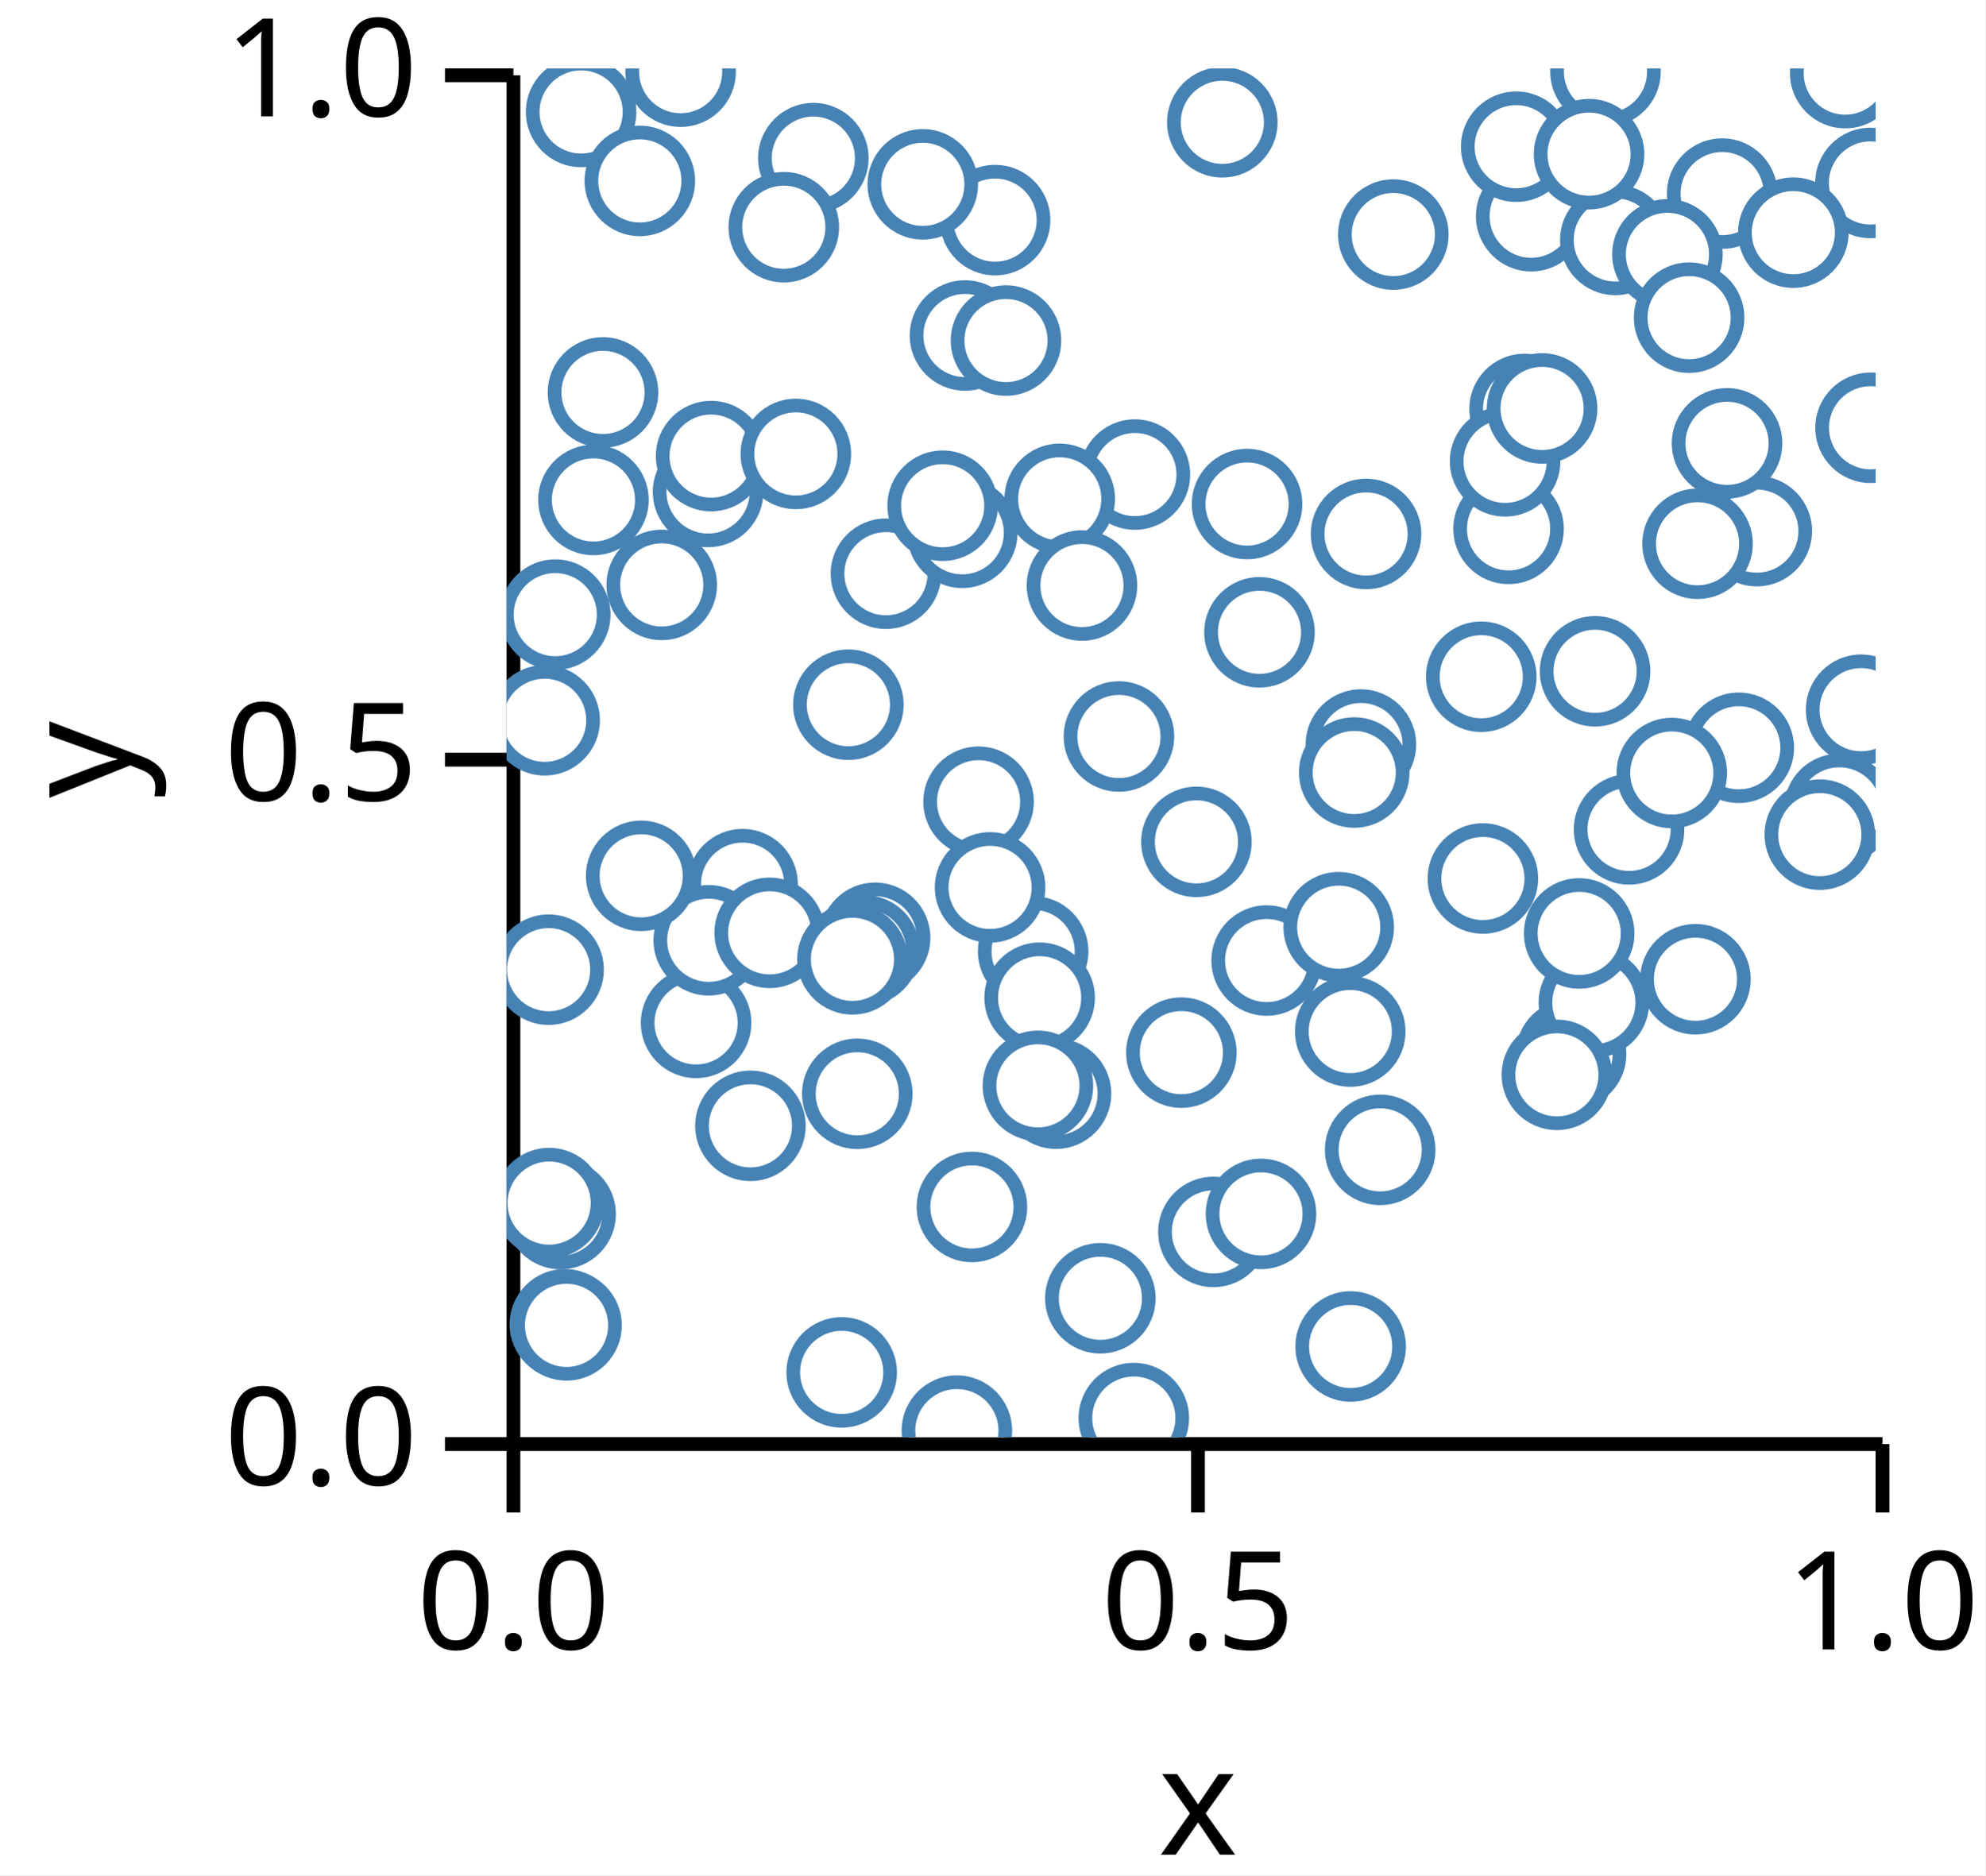
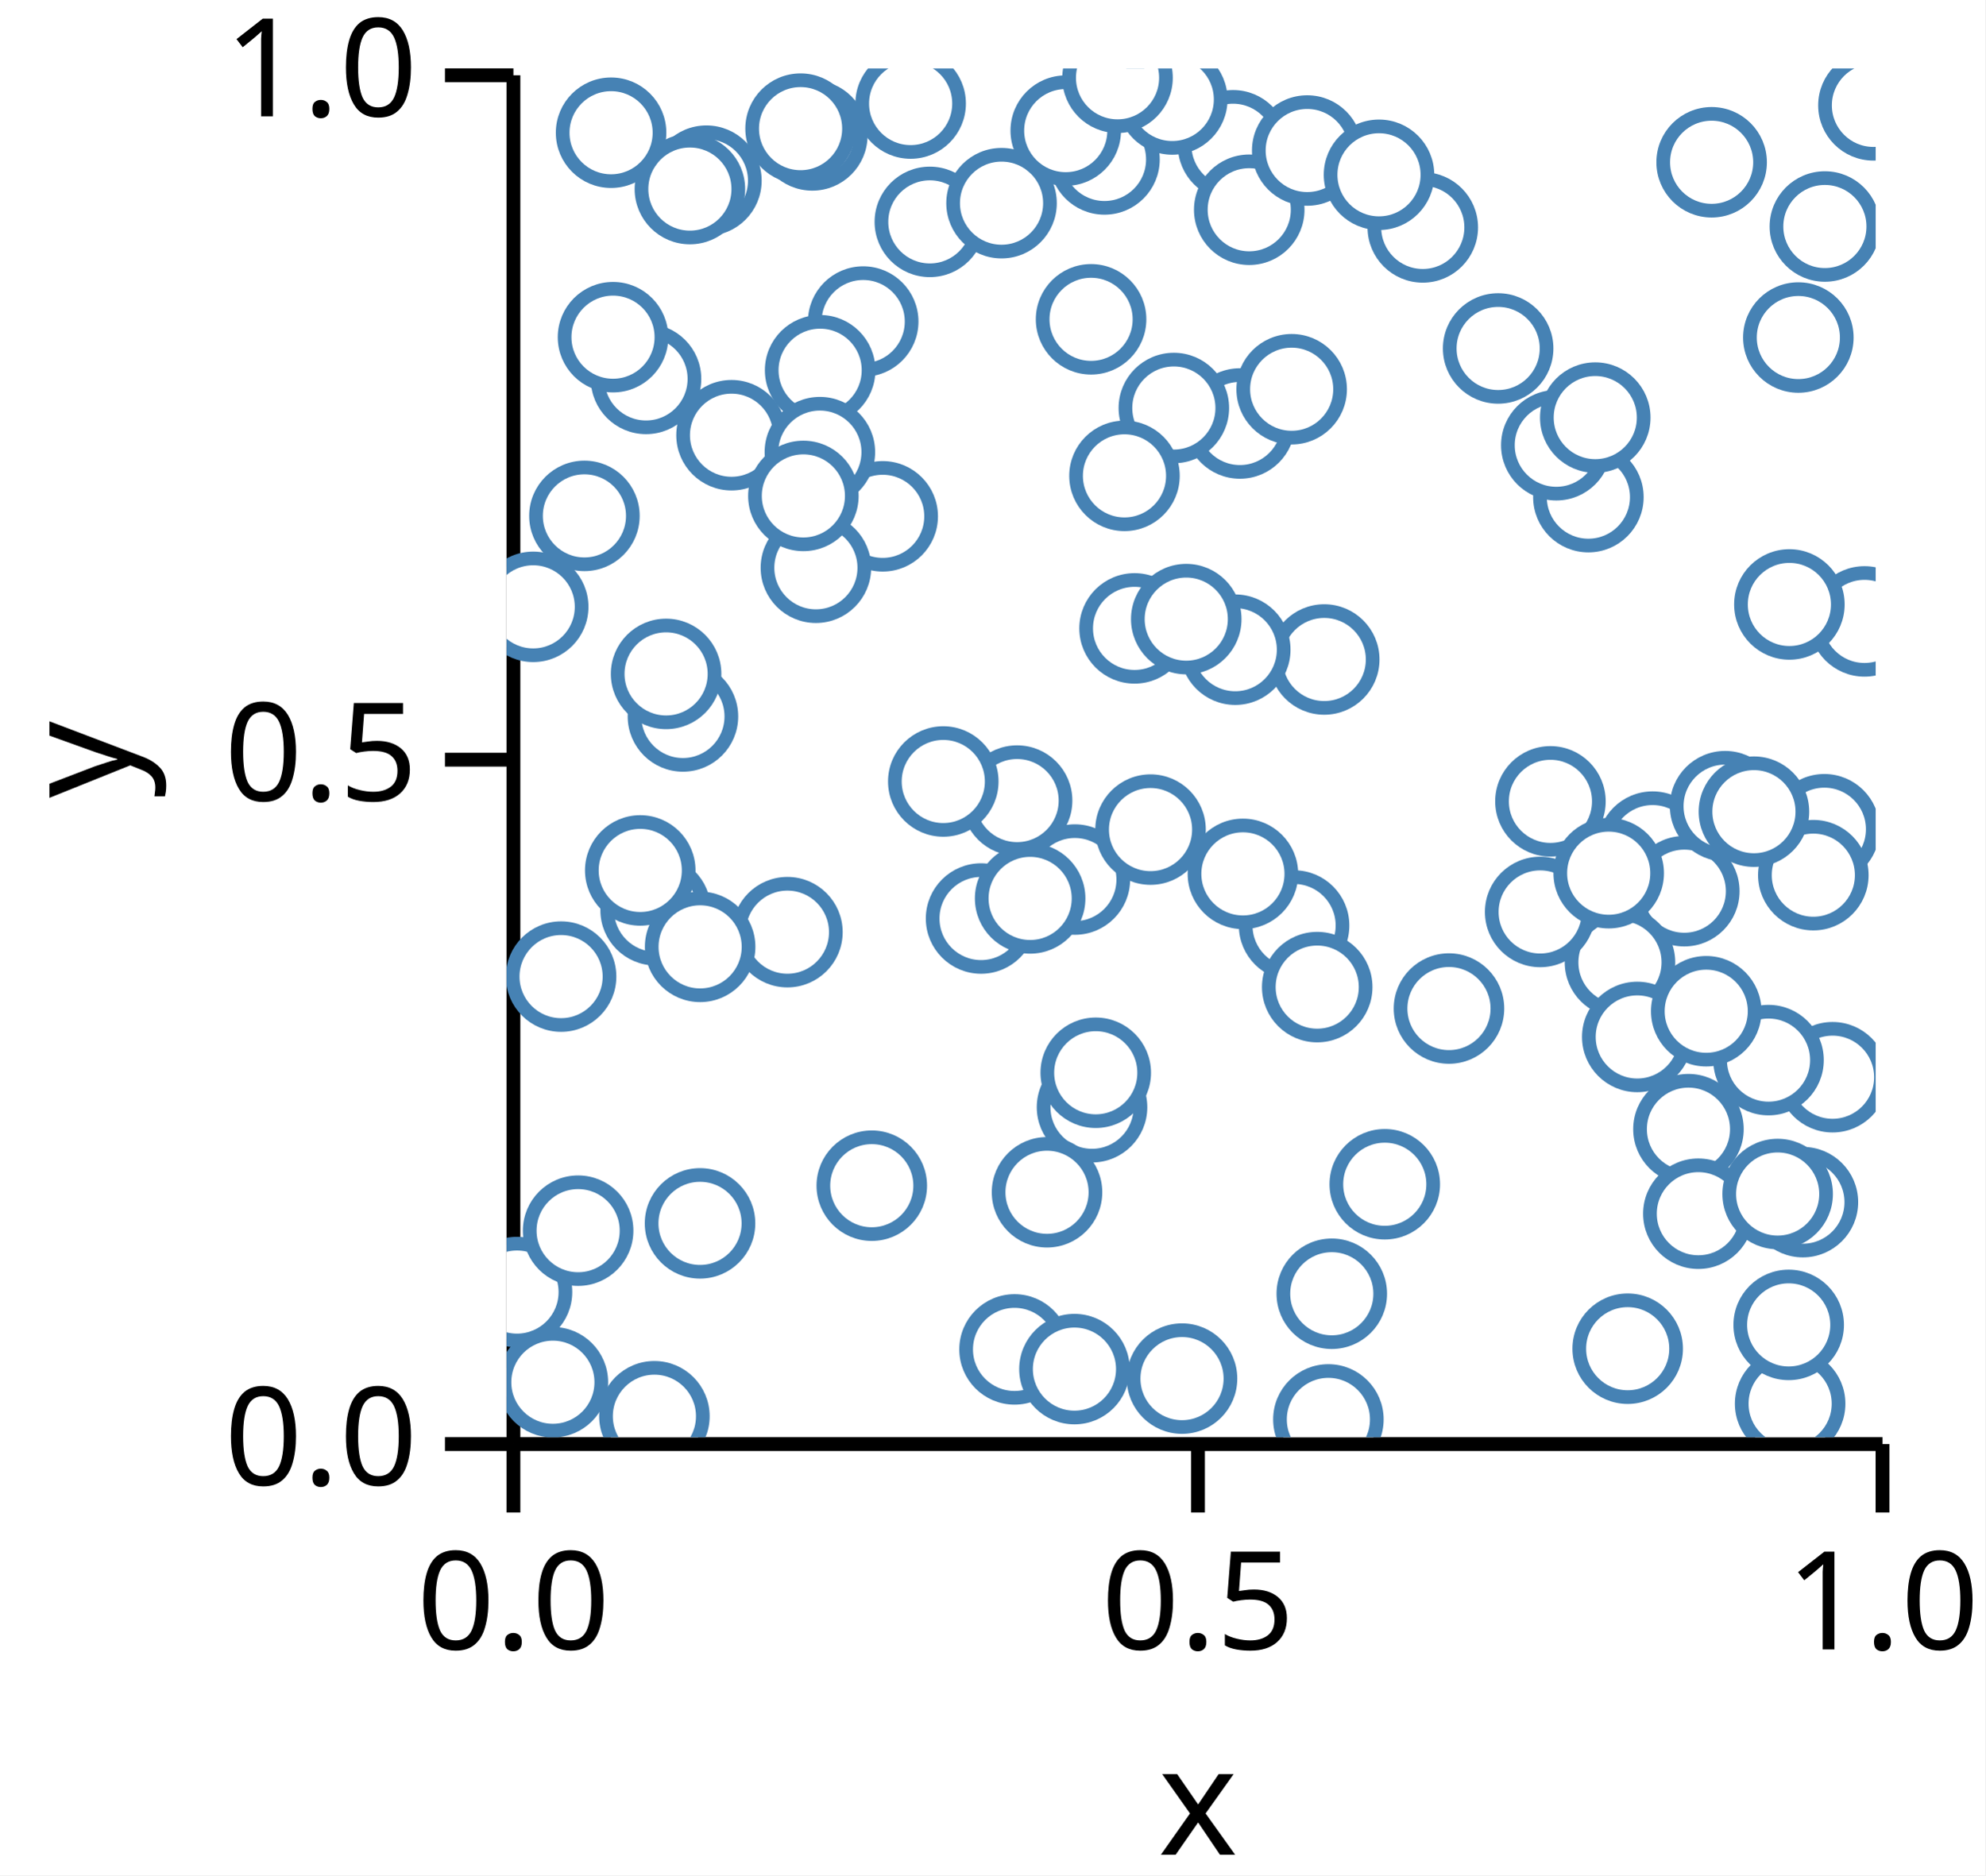
<svg xmlns="http://www.w3.org/2000/svg" version="1.1" class="marks" width="145" height="137" viewBox="0 0 145 137">
  <rect width="145" height="137" fill="white" />
  <g fill="none" stroke-miterlimit="10" transform="translate(37,5)">
    <g class="mark-group role-frame root" role="graphics-object" aria-roledescription="group mark container">
      <g transform="translate(0,0)">
        <path class="background" aria-hidden="true" d="M0,0h100v100h-100Z" />
        <g>
          <g class="mark-group role-axis" role="graphics-symbol" aria-roledescription="axis" aria-label="X-axis titled 'x' for a linear scale with values from 0.0 to 1.0">
            <g transform="translate(0.5,100.5)">
              <path class="background" aria-hidden="true" d="M0,0h0v0h0Z" pointer-events="none" />
              <g>
                <g class="mark-rule role-axis-tick" pointer-events="none">
                  <line transform="translate(0,0)" x2="0" y2="5" stroke="black" stroke-width="1.01" opacity="1" />
                  <line transform="translate(50,0)" x2="0" y2="5" stroke="black" stroke-width="1.01" opacity="1" />
                  <line transform="translate(100,0)" x2="0" y2="5" stroke="black" stroke-width="1.01" opacity="1" />
                </g>
                <g class="mark-text role-axis-label" pointer-events="none">
                  <text text-anchor="middle" transform="translate(0,15)" font-family="sans-serif" font-size="10px" font-style="normal" font-weight="400" fill="black" opacity="1">0.0</text>
                  <text text-anchor="middle" transform="translate(50,15)" font-family="sans-serif" font-size="10px" font-style="normal" font-weight="400" fill="black" opacity="1">0.5</text>
                  <text text-anchor="middle" transform="translate(100,15)" font-family="sans-serif" font-size="10px" font-style="normal" font-weight="400" fill="black" opacity="1">1.0</text>
                </g>
                <g class="mark-rule role-axis-domain" pointer-events="none">
                  <line transform="translate(0,0)" x2="100" y2="0" stroke="black" stroke-width="1.01" opacity="1" />
                </g>
                <g class="mark-text role-axis-title" pointer-events="none">
                  <text text-anchor="middle" transform="translate(50,30)" font-family="sans-serif" font-size="11px" font-style="normal" font-weight="400" fill="black" opacity="1">x</text>
                </g>
              </g>
              <path class="foreground" aria-hidden="true" d="" pointer-events="none" display="none" />
            </g>
          </g>
          <g class="mark-group role-axis" role="graphics-symbol" aria-roledescription="axis" aria-label="Y-axis titled 'y' for a linear scale with values from 0.0 to 1.0">
            <g transform="translate(0.5,0.5)">
              <path class="background" aria-hidden="true" d="M0,0h0v0h0Z" pointer-events="none" />
              <g>
                <g class="mark-rule role-axis-tick" pointer-events="none">
                  <line transform="translate(0,100)" x2="-5" y2="0" stroke="black" stroke-width="1.01" opacity="1" />
                  <line transform="translate(0,50)" x2="-5" y2="0" stroke="black" stroke-width="1.01" opacity="1" />
                  <line transform="translate(0,0)" x2="-5" y2="0" stroke="black" stroke-width="1.01" opacity="1" />
                </g>
                <g class="mark-text role-axis-label" pointer-events="none">
                  <text text-anchor="end" transform="translate(-7,103)" font-family="sans-serif" font-size="10px" font-style="normal" font-weight="400" fill="black" opacity="1">0.0</text>
                  <text text-anchor="end" transform="translate(-7,53)" font-family="sans-serif" font-size="10px" font-style="normal" font-weight="400" fill="black" opacity="1">0.5</text>
                  <text text-anchor="end" transform="translate(-7,3)" font-family="sans-serif" font-size="10px" font-style="normal" font-weight="400" fill="black" opacity="1">1.0</text>
                </g>
                <g class="mark-rule role-axis-domain" pointer-events="none">
                  <line transform="translate(0,100)" x2="0" y2="-100" stroke="black" stroke-width="1.01" opacity="1" />
                </g>
                <g class="mark-text role-axis-title" pointer-events="none">
                  <text text-anchor="middle" transform="translate(-26,50) rotate(-90) translate(0,-2)" font-family="sans-serif" font-size="11px" font-style="normal" font-weight="400" fill="black" opacity="1">y</text>
                </g>
              </g>
              <path class="foreground" aria-hidden="true" d="" pointer-events="none" display="none" />
            </g>
          </g>
          <g class="mark-group role-scope" clip-path="url(#clip1)" role="graphics-object" aria-roledescription="group mark container">
            <g transform="translate(0,0)">
              <path class="background" aria-hidden="true" d="M0,0h0v0h0Z" />
              <g>
                <g class="mark-symbol role-mark points" role="graphics-symbol" aria-roledescription="symbol mark container">
-                   <path transform="translate(74.83946,10.79512)" d="M3.536,0A3.536,3.536,0,1,1,-3.536,0A3.536,3.536,0,1,1,3.536,0" fill="white" stroke="steelblue" stroke-width="1" opacity="1" />
-                   <path transform="translate(97.3483,54.09349)" d="M3.536,0A3.536,3.536,0,1,1,-3.536,0A3.536,3.536,0,1,1,3.536,0" fill="white" stroke="steelblue" stroke-width="1" opacity="1" />
-                   <path transform="translate(5.444077,3.178612)" d="M3.536,0A3.536,3.536,0,1,1,-3.536,0A3.536,3.536,0,1,1,3.536,0" fill="white" stroke="steelblue" stroke-width="1" opacity="1" />
-                   <path transform="translate(88.79021,9.143305)" d="M3.536,0A3.536,3.536,0,1,1,-3.536,0A3.536,3.536,0,1,1,3.536,0" fill="white" stroke="steelblue" stroke-width="1" opacity="1" />
-                   <path transform="translate(45.89358,29.66907)" d="M3.536,0A3.536,3.536,0,1,1,-3.536,0A3.536,3.536,0,1,1,3.536,0" fill="white" stroke="steelblue" stroke-width="1" opacity="1" />
-                   <path transform="translate(33.48245,19.50947)" d="M3.536,0A3.536,3.536,0,1,1,-3.536,0A3.536,3.536,0,1,1,3.536,0" fill="white" stroke="steelblue" stroke-width="1" opacity="1" />
-                   <path transform="translate(98.93806,46.84848)" d="M3.536,0A3.536,3.536,0,1,1,-3.536,0A3.536,3.536,0,1,1,3.536,0" fill="white" stroke="steelblue" stroke-width="1" opacity="1" />
-                   <path transform="translate(40.13167,74.90013)" d="M3.536,0A3.536,3.536,0,1,1,-3.536,0A3.536,3.536,0,1,1,3.536,0" fill="white" stroke="steelblue" stroke-width="1" opacity="1" />
-                   <path transform="translate(61.65318,93.37118)" d="M3.536,0A3.536,3.536,0,1,1,-3.536,0A3.536,3.536,0,1,1,3.536,0" fill="white" stroke="steelblue" stroke-width="1" opacity="1" />
-                   <path transform="translate(27.70977,36.9127)" d="M3.536,0A3.536,3.536,0,1,1,-3.536,0A3.536,3.536,0,1,1,3.536,0" fill="white" stroke="steelblue" stroke-width="1" opacity="1" />
-                   <path transform="translate(26.91871,63.51191)" d="M3.536,0A3.536,3.536,0,1,1,-3.536,0A3.536,3.536,0,1,1,3.536,0" fill="white" stroke="steelblue" stroke-width="1" opacity="1" />
-                   <path transform="translate(17.2383,59.5941)" d="M3.536,0A3.536,3.536,0,1,1,-3.536,0A3.536,3.536,0,1,1,3.536,0" fill="white" stroke="steelblue" stroke-width="1" opacity="1" />
-                   <path transform="translate(73.74631,5.717029)" d="M3.536,0A3.536,3.536,0,1,1,-3.536,0A3.536,3.536,0,1,1,3.536,0" fill="white" stroke="steelblue" stroke-width="1" opacity="1" />
-                   <path transform="translate(14.71653,30.94072)" d="M3.536,0A3.536,3.536,0,1,1,-3.536,0A3.536,3.536,0,1,1,3.536,0" fill="white" stroke="steelblue" stroke-width="1" opacity="1" />
-                   <path transform="translate(40.40215,31.44315)" d="M3.536,0A3.536,3.536,0,1,1,-3.536,0A3.536,3.536,0,1,1,3.536,0" fill="white" stroke="steelblue" stroke-width="1" opacity="1" />
-                   <path transform="translate(3.555837,39.90277)" d="M3.536,0A3.536,3.536,0,1,1,-3.536,0A3.536,3.536,0,1,1,3.536,0" fill="white" stroke="steelblue" stroke-width="1" opacity="1" />
-                   <path transform="translate(62.40124,49.39354)" d="M3.536,0A3.536,3.536,0,1,1,-3.536,0A3.536,3.536,0,1,1,3.536,0" fill="white" stroke="steelblue" stroke-width="1" opacity="1" />
-                   <path transform="translate(38.46098,64.50618)" d="M3.536,0A3.536,3.536,0,1,1,-3.536,0A3.536,3.536,0,1,1,3.536,0" fill="white" stroke="steelblue" stroke-width="1" opacity="1" />
-                   <path transform="translate(4.254398,91.74881)" d="M3.536,0A3.536,3.536,0,1,1,-3.536,0A3.536,3.536,0,1,1,3.536,0" fill="white" stroke="steelblue" stroke-width="1" opacity="1" />
-                   <path transform="translate(22.40708,6.553005)" d="M3.536,0A3.536,3.536,0,1,1,-3.536,0A3.536,3.536,0,1,1,3.536,0" fill="white" stroke="steelblue" stroke-width="1" opacity="1" />
-                   <path transform="translate(7.04293,23.6691)" d="M3.536,0A3.536,3.536,0,1,1,-3.536,0A3.536,3.536,0,1,1,3.536,0" fill="white" stroke="steelblue" stroke-width="1" opacity="1" />
-                   <path transform="translate(36.47801,19.87874)" d="M3.536,0A3.536,3.536,0,1,1,-3.536,0A3.536,3.536,0,1,1,3.536,0" fill="white" stroke="steelblue" stroke-width="1" opacity="1" />
-                   <path transform="translate(9.73322,8.216176)" d="M3.536,0A3.536,3.536,0,1,1,-3.536,0A3.536,3.536,0,1,1,3.536,0" fill="white" stroke="steelblue" stroke-width="1" opacity="1" />
-                   <path transform="translate(80.26599,0.2314508)" d="M3.536,0A3.536,3.536,0,1,1,-3.536,0A3.536,3.536,0,1,1,3.536,0" fill="white" stroke="steelblue" stroke-width="1" opacity="1" />
-                   <path transform="translate(63.80946,79.005)" d="M3.536,0A3.536,3.536,0,1,1,-3.536,0A3.536,3.536,0,1,1,3.536,0" fill="white" stroke="steelblue" stroke-width="1" opacity="1" />
-                   <path transform="translate(99.62021,8.365674)" d="M3.536,0A3.536,3.536,0,1,1,-3.536,0A3.536,3.536,0,1,1,3.536,0" fill="white" stroke="steelblue" stroke-width="1" opacity="1" />
-                   <path transform="translate(64.76898,12.13633)" d="M3.536,0A3.536,3.536,0,1,1,-3.536,0A3.536,3.536,0,1,1,3.536,0" fill="white" stroke="steelblue" stroke-width="1" opacity="1" />
-                   <path transform="translate(24.96615,46.48247)" d="M3.536,0A3.536,3.536,0,1,1,-3.536,0A3.536,3.536,0,1,1,3.536,0" fill="white" stroke="steelblue" stroke-width="1" opacity="1" />
-                   <path transform="translate(6.345435,31.52553)" d="M3.536,0A3.536,3.536,0,1,1,-3.536,0A3.536,3.536,0,1,1,3.536,0" fill="white" stroke="steelblue" stroke-width="1" opacity="1" />
-                   <path transform="translate(34.47416,53.5716)" d="M3.536,0A3.536,3.536,0,1,1,-3.536,0A3.536,3.536,0,1,1,3.536,0" fill="white" stroke="steelblue" stroke-width="1" opacity="1" />
-                   <path transform="translate(86.83682,66.53989)" d="M3.536,0A3.536,3.536,0,1,1,-3.536,0A3.536,3.536,0,1,1,3.536,0" fill="white" stroke="steelblue" stroke-width="1" opacity="1" />
-                   <path transform="translate(13.84261,69.729)" d="M3.536,0A3.536,3.536,0,1,1,-3.536,0A3.536,3.536,0,1,1,3.536,0" fill="white" stroke="steelblue" stroke-width="1" opacity="1" />
-                   <path transform="translate(33.28386,33.92339)" d="M3.536,0A3.536,3.536,0,1,1,-3.536,0A3.536,3.536,0,1,1,3.536,0" fill="white" stroke="steelblue" stroke-width="1" opacity="1" />
-                   <path transform="translate(49.2887,71.90224)" d="M3.536,0A3.536,3.536,0,1,1,-3.536,0A3.536,3.536,0,1,1,3.536,0" fill="white" stroke="steelblue" stroke-width="1" opacity="1" />
-                   <path transform="translate(14.76688,63.69461)" d="M3.536,0A3.536,3.536,0,1,1,-3.536,0A3.536,3.536,0,1,1,3.536,0" fill="white" stroke="steelblue" stroke-width="1" opacity="1" />
-                   <path transform="translate(24.47603,95.26428)" d="M3.536,0A3.536,3.536,0,1,1,-3.536,0A3.536,3.536,0,1,1,3.536,0" fill="white" stroke="steelblue" stroke-width="1" opacity="1" />
-                   <path transform="translate(45.81444,98.59932)" d="M3.536,0A3.536,3.536,0,1,1,-3.536,0A3.536,3.536,0,1,1,3.536,0" fill="white" stroke="steelblue" stroke-width="1" opacity="1" />
-                   <path transform="translate(77.75205,72.01895)" d="M3.536,0A3.536,3.536,0,1,1,-3.536,0A3.536,3.536,0,1,1,3.536,0" fill="white" stroke="steelblue" stroke-width="1" opacity="1" />
-                   <path transform="translate(61.91421,51.43766)" d="M3.536,0A3.536,3.536,0,1,1,-3.536,0A3.536,3.536,0,1,1,3.536,0" fill="white" stroke="steelblue" stroke-width="1" opacity="1" />
-                   <path transform="translate(79.41774,68.24507)" d="M3.536,0A3.536,3.536,0,1,1,-3.536,0A3.536,3.536,0,1,1,3.536,0" fill="white" stroke="steelblue" stroke-width="1" opacity="1" />
-                   <path transform="translate(55.51675,65.17383)" d="M3.536,0A3.536,3.536,0,1,1,-3.536,0A3.536,3.536,0,1,1,3.536,0" fill="white" stroke="steelblue" stroke-width="1" opacity="1" />
-                   <path transform="translate(11.33285,37.73177)" d="M3.536,0A3.536,3.536,0,1,1,-3.536,0A3.536,3.536,0,1,1,3.536,0" fill="white" stroke="steelblue" stroke-width="1" opacity="1" />
-                   <path transform="translate(97.77663,0.3410473)" d="M3.536,0A3.536,3.536,0,1,1,-3.536,0A3.536,3.536,0,1,1,3.536,0" fill="white" stroke="steelblue" stroke-width="1" opacity="1" />
-                   <path transform="translate(51.62866,85.0003)" d="M3.536,0A3.536,3.536,0,1,1,-3.536,0A3.536,3.536,0,1,1,3.536,0" fill="white" stroke="steelblue" stroke-width="1" opacity="1" />
-                   <path transform="translate(35.31542,59.83058)" d="M3.536,0A3.536,3.536,0,1,1,-3.536,0A3.536,3.536,0,1,1,3.536,0" fill="white" stroke="steelblue" stroke-width="1" opacity="1" />
-                   <path transform="translate(20.2496,11.59851)" d="M3.536,0A3.536,3.536,0,1,1,-3.536,0A3.536,3.536,0,1,1,3.536,0" fill="white" stroke="steelblue" stroke-width="1" opacity="1" />
-                   <path transform="translate(91.31814,33.80068)" d="M3.536,0A3.536,3.536,0,1,1,-3.536,0A3.536,3.536,0,1,1,3.536,0" fill="white" stroke="steelblue" stroke-width="1" opacity="1" />
-                   <path transform="translate(19.218,63.15035)" d="M3.536,0A3.536,3.536,0,1,1,-3.536,0A3.536,3.536,0,1,1,3.536,0" fill="white" stroke="steelblue" stroke-width="1" opacity="1" />
-                   <path transform="translate(14.93845,28.32007)" d="M3.536,0A3.536,3.536,0,1,1,-3.536,0A3.536,3.536,0,1,1,3.536,0" fill="white" stroke="steelblue" stroke-width="1" opacity="1" />
-                   <path transform="translate(21.12818,28.16196)" d="M3.536,0A3.536,3.536,0,1,1,-3.536,0A3.536,3.536,0,1,1,3.536,0" fill="white" stroke="steelblue" stroke-width="1" opacity="1" />
-                   <path transform="translate(31.8516,31.94637)" d="M3.536,0A3.536,3.536,0,1,1,-3.536,0A3.536,3.536,0,1,1,3.536,0" fill="white" stroke="steelblue" stroke-width="1" opacity="1" />
-                   <path transform="translate(3.946216,83.69764)" d="M3.536,0A3.536,3.536,0,1,1,-3.536,0A3.536,3.536,0,1,1,3.536,0" fill="white" stroke="steelblue" stroke-width="1" opacity="1" />
-                   <path transform="translate(81.98878,55.59265)" d="M3.536,0A3.536,3.536,0,1,1,-3.536,0A3.536,3.536,0,1,1,3.536,0" fill="white" stroke="steelblue" stroke-width="1" opacity="1" />
-                   <path transform="translate(89.14402,27.38727)" d="M3.536,0A3.536,3.536,0,1,1,-3.536,0A3.536,3.536,0,1,1,3.536,0" fill="white" stroke="steelblue" stroke-width="1" opacity="1" />
-                   <path transform="translate(33.99056,83.17652)" d="M3.536,0A3.536,3.536,0,1,1,-3.536,0A3.536,3.536,0,1,1,3.536,0" fill="white" stroke="steelblue" stroke-width="1" opacity="1" />
-                   <path transform="translate(26.14615,64.4351)" d="M3.536,0A3.536,3.536,0,1,1,-3.536,0A3.536,3.536,0,1,1,3.536,0" fill="white" stroke="steelblue" stroke-width="1" opacity="1" />
-                   <path transform="translate(35.68108,11.08079)" d="M3.536,0A3.536,3.536,0,1,1,-3.536,0A3.536,3.536,0,1,1,3.536,0" fill="white" stroke="steelblue" stroke-width="1" opacity="1" />
-                   <path transform="translate(93.98581,11.99657)" d="M3.536,0A3.536,3.536,0,1,1,-3.536,0A3.536,3.536,0,1,1,3.536,0" fill="white" stroke="steelblue" stroke-width="1" opacity="1" />
-                   <path transform="translate(86.9905,34.72389)" d="M3.536,0A3.536,3.536,0,1,1,-3.536,0A3.536,3.536,0,1,1,3.536,0" fill="white" stroke="steelblue" stroke-width="1" opacity="1" />
-                   <path transform="translate(3.109761,82.89357)" d="M3.536,0A3.536,3.536,0,1,1,-3.536,0A3.536,3.536,0,1,1,3.536,0" fill="white" stroke="steelblue" stroke-width="1" opacity="1" />
-                   <path transform="translate(78.34525,63.19399)" d="M3.536,0A3.536,3.536,0,1,1,-3.536,0A3.536,3.536,0,1,1,3.536,0" fill="white" stroke="steelblue" stroke-width="1" opacity="1" />
-                   <path transform="translate(2.780806,47.62131)" d="M3.536,0A3.536,3.536,0,1,1,-3.536,0A3.536,3.536,0,1,1,3.536,0" fill="white" stroke="steelblue" stroke-width="1" opacity="1" />
-                   <path transform="translate(61.62386,70.36183)" d="M3.536,0A3.536,3.536,0,1,1,-3.536,0A3.536,3.536,0,1,1,3.536,0" fill="white" stroke="steelblue" stroke-width="1" opacity="1" />
-                   <path transform="translate(44.72814,48.80586)" d="M3.536,0A3.536,3.536,0,1,1,-3.536,0A3.536,3.536,0,1,1,3.536,0" fill="white" stroke="steelblue" stroke-width="1" opacity="1" />
-                   <path transform="translate(38.93539,67.89146)" d="M3.536,0A3.536,3.536,0,1,1,-3.536,0A3.536,3.536,0,1,1,3.536,0" fill="white" stroke="steelblue" stroke-width="1" opacity="1" />
-                   <path transform="translate(73.18699,33.63718)" d="M3.536,0A3.536,3.536,0,1,1,-3.536,0A3.536,3.536,0,1,1,3.536,0" fill="white" stroke="steelblue" stroke-width="1" opacity="1" />
-                   <path transform="translate(71.19258,44.43983)" d="M3.536,0A3.536,3.536,0,1,1,-3.536,0A3.536,3.536,0,1,1,3.536,0" fill="white" stroke="steelblue" stroke-width="1" opacity="1" />
-                   <path transform="translate(43.37221,89.8486)" d="M3.536,0A3.536,3.536,0,1,1,-3.536,0A3.536,3.536,0,1,1,3.536,0" fill="white" stroke="steelblue" stroke-width="1" opacity="1" />
-                   <path transform="translate(80.98295,12.52863)" d="M3.536,0A3.536,3.536,0,1,1,-3.536,0A3.536,3.536,0,1,1,3.536,0" fill="white" stroke="steelblue" stroke-width="1" opacity="1" />
-                   <path transform="translate(84.79088,13.58257)" d="M3.536,0A3.536,3.536,0,1,1,-3.536,0A3.536,3.536,0,1,1,3.536,0" fill="white" stroke="steelblue" stroke-width="1" opacity="1" />
-                   <path transform="translate(60.78154,62.73774)" d="M3.536,0A3.536,3.536,0,1,1,-3.536,0A3.536,3.536,0,1,1,3.536,0" fill="white" stroke="steelblue" stroke-width="1" opacity="1" />
-                   <path transform="translate(90.00114,49.63049)" d="M3.536,0A3.536,3.536,0,1,1,-3.536,0A3.536,3.536,0,1,1,3.536,0" fill="white" stroke="steelblue" stroke-width="1" opacity="1" />
-                   <path transform="translate(32.8906,99.51728)" d="M3.536,0A3.536,3.536,0,1,1,-3.536,0A3.536,3.536,0,1,1,3.536,0" fill="white" stroke="steelblue" stroke-width="1" opacity="1" />
-                   <path transform="translate(17.81182,77.25038)" d="M3.536,0A3.536,3.536,0,1,1,-3.536,0A3.536,3.536,0,1,1,3.536,0" fill="white" stroke="steelblue" stroke-width="1" opacity="1" />
-                   <path transform="translate(30.40117,8.467214)" d="M3.536,0A3.536,3.536,0,1,1,-3.536,0A3.536,3.536,0,1,1,3.536,0" fill="white" stroke="steelblue" stroke-width="1" opacity="1" />
-                   <path transform="translate(3.069619,65.84158)" d="M3.536,0A3.536,3.536,0,1,1,-3.536,0A3.536,3.536,0,1,1,3.536,0" fill="white" stroke="steelblue" stroke-width="1" opacity="1" />
-                   <path transform="translate(54.9943,41.19348)" d="M3.536,0A3.536,3.536,0,1,1,-3.536,0A3.536,3.536,0,1,1,3.536,0" fill="white" stroke="steelblue" stroke-width="1" opacity="1" />
-                   <path transform="translate(55.10296,83.68412)" d="M3.536,0A3.536,3.536,0,1,1,-3.536,0A3.536,3.536,0,1,1,3.536,0" fill="white" stroke="steelblue" stroke-width="1" opacity="1" />
-                   <path transform="translate(79.06621,6.261844)" d="M3.536,0A3.536,3.536,0,1,1,-3.536,0A3.536,3.536,0,1,1,3.536,0" fill="white" stroke="steelblue" stroke-width="1" opacity="1" />
-                   <path transform="translate(79.50625,44.04157)" d="M3.536,0A3.536,3.536,0,1,1,-3.536,0A3.536,3.536,0,1,1,3.536,0" fill="white" stroke="steelblue" stroke-width="1" opacity="1" />
-                   <path transform="translate(12.71337,0.2355625)" d="M3.536,0A3.536,3.536,0,1,1,-3.536,0A3.536,3.536,0,1,1,3.536,0" fill="white" stroke="steelblue" stroke-width="1" opacity="1" />
-                   <path transform="translate(52.27923,3.93399)" d="M3.536,0A3.536,3.536,0,1,1,-3.536,0A3.536,3.536,0,1,1,3.536,0" fill="white" stroke="steelblue" stroke-width="1" opacity="1" />
-                   <path transform="translate(42.02728,37.7766)" d="M3.536,0A3.536,3.536,0,1,1,-3.536,0A3.536,3.536,0,1,1,3.536,0" fill="white" stroke="steelblue" stroke-width="1" opacity="1" />
-                   <path transform="translate(74.35705,24.87574)" d="M3.536,0A3.536,3.536,0,1,1,-3.536,0A3.536,3.536,0,1,1,3.536,0" fill="white" stroke="steelblue" stroke-width="1" opacity="1" />
-                   <path transform="translate(50.38765,56.50356)" d="M3.536,0A3.536,3.536,0,1,1,-3.536,0A3.536,3.536,0,1,1,3.536,0" fill="white" stroke="steelblue" stroke-width="1" opacity="1" />
-                   <path transform="translate(95.9213,55.97571)" d="M3.536,0A3.536,3.536,0,1,1,-3.536,0A3.536,3.536,0,1,1,3.536,0" fill="white" stroke="steelblue" stroke-width="1" opacity="1" />
-                   <path transform="translate(25.26361,65.08644)" d="M3.536,0A3.536,3.536,0,1,1,-3.536,0A3.536,3.536,0,1,1,3.536,0" fill="white" stroke="steelblue" stroke-width="1" opacity="1" />
-                   <path transform="translate(62.77905,34.00969)" d="M3.536,0A3.536,3.536,0,1,1,-3.536,0A3.536,3.536,0,1,1,3.536,0" fill="white" stroke="steelblue" stroke-width="1" opacity="1" />
-                   <path transform="translate(85.10995,51.47332)" d="M3.536,0A3.536,3.536,0,1,1,-3.536,0A3.536,3.536,0,1,1,3.536,0" fill="white" stroke="steelblue" stroke-width="1" opacity="1" />
-                   <path transform="translate(86.37512,18.20754)" d="M3.536,0A3.536,3.536,0,1,1,-3.536,0A3.536,3.536,0,1,1,3.536,0" fill="white" stroke="steelblue" stroke-width="1" opacity="1" />
-                   <path transform="translate(76.7164,73.52428)" d="M3.536,0A3.536,3.536,0,1,1,-3.536,0A3.536,3.536,0,1,1,3.536,0" fill="white" stroke="steelblue" stroke-width="1" opacity="1" />
-                   <path transform="translate(54.08671,31.82182)" d="M3.536,0A3.536,3.536,0,1,1,-3.536,0A3.536,3.536,0,1,1,3.536,0" fill="white" stroke="steelblue" stroke-width="1" opacity="1" />
-                   <path transform="translate(99.62803,26.25159)" d="M3.536,0A3.536,3.536,0,1,1,-3.536,0A3.536,3.536,0,1,1,3.536,0" fill="white" stroke="steelblue" stroke-width="1" opacity="1" />
-                   <path transform="translate(38.81151,74.3268)" d="M3.536,0A3.536,3.536,0,1,1,-3.536,0A3.536,3.536,0,1,1,3.536,0" fill="white" stroke="steelblue" stroke-width="1" opacity="1" />
-                   <path transform="translate(25.61636,74.90812)" d="M3.536,0A3.536,3.536,0,1,1,-3.536,0A3.536,3.536,0,1,1,3.536,0" fill="white" stroke="steelblue" stroke-width="1" opacity="1" />
-                   <path transform="translate(4.379601,91.82623)" d="M3.536,0A3.536,3.536,0,1,1,-3.536,0A3.536,3.536,0,1,1,3.536,0" fill="white" stroke="steelblue" stroke-width="1" opacity="1" />
-                   <path transform="translate(71.3119,59.18066)" d="M3.536,0A3.536,3.536,0,1,1,-3.536,0A3.536,3.536,0,1,1,3.536,0" fill="white" stroke="steelblue" stroke-width="1" opacity="1" />
-                   <path transform="translate(9.832296,58.98478)" d="M3.536,0A3.536,3.536,0,1,1,-3.536,0A3.536,3.536,0,1,1,3.536,0" fill="white" stroke="steelblue" stroke-width="1" opacity="1" />
-                   <path transform="translate(72.93336,28.70407)" d="M3.536,0A3.536,3.536,0,1,1,-3.536,0A3.536,3.536,0,1,1,3.536,0" fill="white" stroke="steelblue" stroke-width="1" opacity="1" />
-                   <path transform="translate(75.63523,24.83807)" d="M3.536,0A3.536,3.536,0,1,1,-3.536,0A3.536,3.536,0,1,1,3.536,0" fill="white" stroke="steelblue" stroke-width="1" opacity="1" />
+                   <path transform="translate(42.76231,75.89139)" d="M3.536,0A3.536,3.536,0,1,1,-3.536,0A3.536,3.536,0,1,1,3.536,0" fill="white" stroke="steelblue" stroke-width="1" opacity="1" />
+                   <path transform="translate(57.52088,62.61537)" d="M3.536,0A3.536,3.536,0,1,1,-3.536,0A3.536,3.536,0,1,1,3.536,0" fill="white" stroke="steelblue" stroke-width="1" opacity="1" />
+                   <path transform="translate(10.88867,61.49989)" d="M3.536,0A3.536,3.536,0,1,1,-3.536,0A3.536,3.536,0,1,1,3.536,0" fill="white" stroke="steelblue" stroke-width="1" opacity="1" />
+                   <path transform="translate(14.59637,8.1985)" d="M3.536,0A3.536,3.536,0,1,1,-3.536,0A3.536,3.536,0,1,1,3.536,0" fill="white" stroke="steelblue" stroke-width="1" opacity="1" />
+                   <path transform="translate(42.69278,18.32802)" d="M3.536,0A3.536,3.536,0,1,1,-3.536,0A3.536,3.536,0,1,1,3.536,0" fill="white" stroke="steelblue" stroke-width="1" opacity="1" />
+                   <path transform="translate(43.67206,6.648367)" d="M3.536,0A3.536,3.536,0,1,1,-3.536,0A3.536,3.536,0,1,1,3.536,0" fill="white" stroke="steelblue" stroke-width="1" opacity="1" />
+                   <path transform="translate(79.01666,31.31935)" d="M3.536,0A3.536,3.536,0,1,1,-3.536,0A3.536,3.536,0,1,1,3.536,0" fill="white" stroke="steelblue" stroke-width="1" opacity="1" />
+                   <path transform="translate(16.43116,26.79496)" d="M3.536,0A3.536,3.536,0,1,1,-3.536,0A3.536,3.536,0,1,1,3.536,0" fill="white" stroke="steelblue" stroke-width="1" opacity="1" />
+                   <path transform="translate(22.33198,4.892158)" d="M3.536,0A3.536,3.536,0,1,1,-3.536,0A3.536,3.536,0,1,1,3.536,0" fill="white" stroke="steelblue" stroke-width="1" opacity="1" />
+                   <path transform="translate(76.67346,27.5268)" d="M3.536,0A3.536,3.536,0,1,1,-3.536,0A3.536,3.536,0,1,1,3.536,0" fill="white" stroke="steelblue" stroke-width="1" opacity="1" />
+                   <path transform="translate(60.27432,89.51724)" d="M3.536,0A3.536,3.536,0,1,1,-3.536,0A3.536,3.536,0,1,1,3.536,0" fill="white" stroke="steelblue" stroke-width="1" opacity="1" />
+                   <path transform="translate(83.70629,56.85148)" d="M3.536,0A3.536,3.536,0,1,1,-3.536,0A3.536,3.536,0,1,1,3.536,0" fill="white" stroke="steelblue" stroke-width="1" opacity="1" />
+                   <path transform="translate(26.04865,18.49086)" d="M3.536,0A3.536,3.536,0,1,1,-3.536,0A3.536,3.536,0,1,1,3.536,0" fill="white" stroke="steelblue" stroke-width="1" opacity="1" />
+                   <path transform="translate(86.32571,77.493)" d="M3.536,0A3.536,3.536,0,1,1,-3.536,0A3.536,3.536,0,1,1,3.536,0" fill="white" stroke="steelblue" stroke-width="1" opacity="1" />
+                   <path transform="translate(12.88255,47.34255)" d="M3.536,0A3.536,3.536,0,1,1,-3.536,0A3.536,3.536,0,1,1,3.536,0" fill="white" stroke="steelblue" stroke-width="1" opacity="1" />
+                   <path transform="translate(86.02233,60.10752)" d="M3.536,0A3.536,3.536,0,1,1,-3.536,0A3.536,3.536,0,1,1,3.536,0" fill="white" stroke="steelblue" stroke-width="1" opacity="1" />
+                   <path transform="translate(88.0188,6.854788)" d="M3.536,0A3.536,3.536,0,1,1,-3.536,0A3.536,3.536,0,1,1,3.536,0" fill="white" stroke="steelblue" stroke-width="1" opacity="1" />
+                   <path transform="translate(43.03418,73.37229)" d="M3.536,0A3.536,3.536,0,1,1,-3.536,0A3.536,3.536,0,1,1,3.536,0" fill="white" stroke="steelblue" stroke-width="1" opacity="1" />
+                   <path transform="translate(1.945776,39.33358)" d="M3.536,0A3.536,3.536,0,1,1,-3.536,0A3.536,3.536,0,1,1,3.536,0" fill="white" stroke="steelblue" stroke-width="1" opacity="1" />
+                   <path transform="translate(3.98215,66.34705)" d="M3.536,0A3.536,3.536,0,1,1,-3.536,0A3.536,3.536,0,1,1,3.536,0" fill="white" stroke="steelblue" stroke-width="1" opacity="1" />
+                   <path transform="translate(0.7623044,89.39405)" d="M3.536,0A3.536,3.536,0,1,1,-3.536,0A3.536,3.536,0,1,1,3.536,0" fill="white" stroke="steelblue" stroke-width="1" opacity="1" />
+                   <path transform="translate(27.47282,32.72086)" d="M3.536,0A3.536,3.536,0,1,1,-3.536,0A3.536,3.536,0,1,1,3.536,0" fill="white" stroke="steelblue" stroke-width="1" opacity="1" />
+                   <path transform="translate(93.7528,97.54981)" d="M3.536,0A3.536,3.536,0,1,1,-3.536,0A3.536,3.536,0,1,1,3.536,0" fill="white" stroke="steelblue" stroke-width="1" opacity="1" />
+                   <path transform="translate(96.29044,11.54691)" d="M3.536,0A3.536,3.536,0,1,1,-3.536,0A3.536,3.536,0,1,1,3.536,0" fill="white" stroke="steelblue" stroke-width="1" opacity="1" />
+                   <path transform="translate(34.6578,62.10349)" d="M3.536,0A3.536,3.536,0,1,1,-3.536,0A3.536,3.536,0,1,1,3.536,0" fill="white" stroke="steelblue" stroke-width="1" opacity="1" />
+                   <path transform="translate(59.72376,43.18008)" d="M3.536,0A3.536,3.536,0,1,1,-3.536,0A3.536,3.536,0,1,1,3.536,0" fill="white" stroke="steelblue" stroke-width="1" opacity="1" />
+                   <path transform="translate(53.56437,25.93876)" d="M3.536,0A3.536,3.536,0,1,1,-3.536,0A3.536,3.536,0,1,1,3.536,0" fill="white" stroke="steelblue" stroke-width="1" opacity="1" />
+                   <path transform="translate(20.51363,63.10034)" d="M3.536,0A3.536,3.536,0,1,1,-3.536,0A3.536,3.536,0,1,1,3.536,0" fill="white" stroke="steelblue" stroke-width="1" opacity="1" />
+                   <path transform="translate(81.32408,65.30674)" d="M3.536,0A3.536,3.536,0,1,1,-3.536,0A3.536,3.536,0,1,1,3.536,0" fill="white" stroke="steelblue" stroke-width="1" opacity="1" />
+                   <path transform="translate(10.79865,98.46592)" d="M3.536,0A3.536,3.536,0,1,1,-3.536,0A3.536,3.536,0,1,1,3.536,0" fill="white" stroke="steelblue" stroke-width="1" opacity="1" />
+                   <path transform="translate(53.78356,58.84271)" d="M3.536,0A3.536,3.536,0,1,1,-3.536,0A3.536,3.536,0,1,1,3.536,0" fill="white" stroke="steelblue" stroke-width="1" opacity="1" />
+                   <path transform="translate(53.06326,5.612881)" d="M3.536,0A3.536,3.536,0,1,1,-3.536,0A3.536,3.536,0,1,1,3.536,0" fill="white" stroke="steelblue" stroke-width="1" opacity="1" />
+                   <path transform="translate(96.25238,55.5813)" d="M3.536,0A3.536,3.536,0,1,1,-3.536,0A3.536,3.536,0,1,1,3.536,0" fill="white" stroke="steelblue" stroke-width="1" opacity="1" />
+                   <path transform="translate(48.7387,24.8075)" d="M3.536,0A3.536,3.536,0,1,1,-3.536,0A3.536,3.536,0,1,1,3.536,0" fill="white" stroke="steelblue" stroke-width="1" opacity="1" />
+                   <path transform="translate(41.50845,59.25721)" d="M3.536,0A3.536,3.536,0,1,1,-3.536,0A3.536,3.536,0,1,1,3.536,0" fill="white" stroke="steelblue" stroke-width="1" opacity="1" />
+                   <path transform="translate(5.686723,32.68874)" d="M3.536,0A3.536,3.536,0,1,1,-3.536,0A3.536,3.536,0,1,1,3.536,0" fill="white" stroke="steelblue" stroke-width="1" opacity="1" />
+                   <path transform="translate(89.00368,53.89633)" d="M3.536,0A3.536,3.536,0,1,1,-3.536,0A3.536,3.536,0,1,1,3.536,0" fill="white" stroke="steelblue" stroke-width="1" opacity="1" />
+                   <path transform="translate(14.13066,84.37544)" d="M3.536,0A3.536,3.536,0,1,1,-3.536,0A3.536,3.536,0,1,1,3.536,0" fill="white" stroke="steelblue" stroke-width="1" opacity="1" />
+                   <path transform="translate(29.51366,2.564022)" d="M3.536,0A3.536,3.536,0,1,1,-3.536,0A3.536,3.536,0,1,1,3.536,0" fill="white" stroke="steelblue" stroke-width="1" opacity="1" />
+                   <path transform="translate(68.8339,68.68091)" d="M3.536,0A3.536,3.536,0,1,1,-3.536,0A3.536,3.536,0,1,1,3.536,0" fill="white" stroke="steelblue" stroke-width="1" opacity="1" />
+                   <path transform="translate(99.18425,40.39766)" d="M3.536,0A3.536,3.536,0,1,1,-3.536,0A3.536,3.536,0,1,1,3.536,0" fill="white" stroke="steelblue" stroke-width="1" opacity="1" />
+                   <path transform="translate(76.24491,53.5441)" d="M3.536,0A3.536,3.536,0,1,1,-3.536,0A3.536,3.536,0,1,1,3.536,0" fill="white" stroke="steelblue" stroke-width="1" opacity="1" />
+                   <path transform="translate(10.1861,22.68219)" d="M3.536,0A3.536,3.536,0,1,1,-3.536,0A3.536,3.536,0,1,1,3.536,0" fill="white" stroke="steelblue" stroke-width="1" opacity="1" />
+                   <path transform="translate(60.02643,98.69832)" d="M3.536,0A3.536,3.536,0,1,1,-3.536,0A3.536,3.536,0,1,1,3.536,0" fill="white" stroke="steelblue" stroke-width="1" opacity="1" />
+                   <path transform="translate(54.24496,10.3237)" d="M3.536,0A3.536,3.536,0,1,1,-3.536,0A3.536,3.536,0,1,1,3.536,0" fill="white" stroke="steelblue" stroke-width="1" opacity="1" />
+                   <path transform="translate(9.764333,58.59084)" d="M3.536,0A3.536,3.536,0,1,1,-3.536,0A3.536,3.536,0,1,1,3.536,0" fill="white" stroke="steelblue" stroke-width="1" opacity="1" />
+                   <path transform="translate(5.227329,84.9085)" d="M3.536,0A3.536,3.536,0,1,1,-3.536,0A3.536,3.536,0,1,1,3.536,0" fill="white" stroke="steelblue" stroke-width="1" opacity="1" />
+                   <path transform="translate(94.68513,82.82442)" d="M3.536,0A3.536,3.536,0,1,1,-3.536,0A3.536,3.536,0,1,1,3.536,0" fill="white" stroke="steelblue" stroke-width="1" opacity="1" />
+                   <path transform="translate(26.67532,81.62279)" d="M3.536,0A3.536,3.536,0,1,1,-3.536,0A3.536,3.536,0,1,1,3.536,0" fill="white" stroke="steelblue" stroke-width="1" opacity="1" />
+                   <path transform="translate(22.59378,36.47848)" d="M3.536,0A3.536,3.536,0,1,1,-3.536,0A3.536,3.536,0,1,1,3.536,0" fill="white" stroke="steelblue" stroke-width="1" opacity="1" />
+                   <path transform="translate(59.21035,67.11544)" d="M3.536,0A3.536,3.536,0,1,1,-3.536,0A3.536,3.536,0,1,1,3.536,0" fill="white" stroke="steelblue" stroke-width="1" opacity="1" />
+                   <path transform="translate(37.10304,93.58359)" d="M3.536,0A3.536,3.536,0,1,1,-3.536,0A3.536,3.536,0,1,1,3.536,0" fill="white" stroke="steelblue" stroke-width="1" opacity="1" />
+                   <path transform="translate(95.44715,58.93667)" d="M3.536,0A3.536,3.536,0,1,1,-3.536,0A3.536,3.536,0,1,1,3.536,0" fill="white" stroke="steelblue" stroke-width="1" opacity="1" />
+                   <path transform="translate(93.64717,91.79337)" d="M3.536,0A3.536,3.536,0,1,1,-3.536,0A3.536,3.536,0,1,1,3.536,0" fill="white" stroke="steelblue" stroke-width="1" opacity="1" />
+                   <path transform="translate(87.04891,83.66967)" d="M3.536,0A3.536,3.536,0,1,1,-3.536,0A3.536,3.536,0,1,1,3.536,0" fill="white" stroke="steelblue" stroke-width="1" opacity="1" />
+                   <path transform="translate(22.90301,22.04817)" d="M3.536,0A3.536,3.536,0,1,1,-3.536,0A3.536,3.536,0,1,1,3.536,0" fill="white" stroke="steelblue" stroke-width="1" opacity="1" />
+                   <path transform="translate(66.92068,11.61395)" d="M3.536,0A3.536,3.536,0,1,1,-3.536,0A3.536,3.536,0,1,1,3.536,0" fill="white" stroke="steelblue" stroke-width="1" opacity="1" />
+                   <path transform="translate(21.47451,4.397503)" d="M3.536,0A3.536,3.536,0,1,1,-3.536,0A3.536,3.536,0,1,1,3.536,0" fill="white" stroke="steelblue" stroke-width="1" opacity="1" />
+                   <path transform="translate(57.34384,23.43551)" d="M3.536,0A3.536,3.536,0,1,1,-3.536,0A3.536,3.536,0,1,1,3.536,0" fill="white" stroke="steelblue" stroke-width="1" opacity="1" />
+                   <path transform="translate(22.88399,28.03077)" d="M3.536,0A3.536,3.536,0,1,1,-3.536,0A3.536,3.536,0,1,1,3.536,0" fill="white" stroke="steelblue" stroke-width="1" opacity="1" />
+                   <path transform="translate(72.42573,20.45739)" d="M3.536,0A3.536,3.536,0,1,1,-3.536,0A3.536,3.536,0,1,1,3.536,0" fill="white" stroke="steelblue" stroke-width="1" opacity="1" />
+                   <path transform="translate(48.62269,2.266691)" d="M3.536,0A3.536,3.536,0,1,1,-3.536,0A3.536,3.536,0,1,1,3.536,0" fill="white" stroke="steelblue" stroke-width="1" opacity="1" />
+                   <path transform="translate(45.86926,40.90828)" d="M3.536,0A3.536,3.536,0,1,1,-3.536,0A3.536,3.536,0,1,1,3.536,0" fill="white" stroke="steelblue" stroke-width="1" opacity="1" />
+                   <path transform="translate(13.39047,8.813191)" d="M3.536,0A3.536,3.536,0,1,1,-3.536,0A3.536,3.536,0,1,1,3.536,0" fill="white" stroke="steelblue" stroke-width="1" opacity="1" />
+                   <path transform="translate(39.4752,82.10378)" d="M3.536,0A3.536,3.536,0,1,1,-3.536,0A3.536,3.536,0,1,1,3.536,0" fill="white" stroke="steelblue" stroke-width="1" opacity="1" />
+                   <path transform="translate(93.69802,39.15939)" d="M3.536,0A3.536,3.536,0,1,1,-3.536,0A3.536,3.536,0,1,1,3.536,0" fill="white" stroke="steelblue" stroke-width="1" opacity="1" />
+                   <path transform="translate(45.13276,29.76503)" d="M3.536,0A3.536,3.536,0,1,1,-3.536,0A3.536,3.536,0,1,1,3.536,0" fill="white" stroke="steelblue" stroke-width="1" opacity="1" />
+                   <path transform="translate(58.48061,5.99584)" d="M3.536,0A3.536,3.536,0,1,1,-3.536,0A3.536,3.536,0,1,1,3.536,0" fill="white" stroke="steelblue" stroke-width="1" opacity="1" />
+                   <path transform="translate(91.10876,54.29868)" d="M3.536,0A3.536,3.536,0,1,1,-3.536,0A3.536,3.536,0,1,1,3.536,0" fill="white" stroke="steelblue" stroke-width="1" opacity="1" />
+                   <path transform="translate(30.91693,11.20965)" d="M3.536,0A3.536,3.536,0,1,1,-3.536,0A3.536,3.536,0,1,1,3.536,0" fill="white" stroke="steelblue" stroke-width="1" opacity="1" />
+                   <path transform="translate(7.775047,19.63298)" d="M3.536,0A3.536,3.536,0,1,1,-3.536,0A3.536,3.536,0,1,1,3.536,0" fill="white" stroke="steelblue" stroke-width="1" opacity="1" />
+                   <path transform="translate(94.35262,19.65868)" d="M3.536,0A3.536,3.536,0,1,1,-3.536,0A3.536,3.536,0,1,1,3.536,0" fill="white" stroke="steelblue" stroke-width="1" opacity="1" />
+                   <path transform="translate(82.58704,70.75606)" d="M3.536,0A3.536,3.536,0,1,1,-3.536,0A3.536,3.536,0,1,1,3.536,0" fill="white" stroke="steelblue" stroke-width="1" opacity="1" />
+                   <path transform="translate(37.28951,53.4875)" d="M3.536,0A3.536,3.536,0,1,1,-3.536,0A3.536,3.536,0,1,1,3.536,0" fill="white" stroke="steelblue" stroke-width="1" opacity="1" />
+                   <path transform="translate(36.15306,9.842839)" d="M3.536,0A3.536,3.536,0,1,1,-3.536,0A3.536,3.536,0,1,1,3.536,0" fill="white" stroke="steelblue" stroke-width="1" opacity="1" />
+                   <path transform="translate(79.51906,25.50732)" d="M3.536,0A3.536,3.536,0,1,1,-3.536,0A3.536,3.536,0,1,1,3.536,0" fill="white" stroke="steelblue" stroke-width="1" opacity="1" />
+                   <path transform="translate(96.85147,73.69806)" d="M3.536,0A3.536,3.536,0,1,1,-3.536,0A3.536,3.536,0,1,1,3.536,0" fill="white" stroke="steelblue" stroke-width="1" opacity="1" />
+                   <path transform="translate(40.84239,4.542247)" d="M3.536,0A3.536,3.536,0,1,1,-3.536,0A3.536,3.536,0,1,1,3.536,0" fill="white" stroke="steelblue" stroke-width="1" opacity="1" />
+                   <path transform="translate(7.633676,4.69631)" d="M3.536,0A3.536,3.536,0,1,1,-3.536,0A3.536,3.536,0,1,1,3.536,0" fill="white" stroke="steelblue" stroke-width="1" opacity="1" />
+                   <path transform="translate(63.72336,7.769862)" d="M3.536,0A3.536,3.536,0,1,1,-3.536,0A3.536,3.536,0,1,1,3.536,0" fill="white" stroke="steelblue" stroke-width="1" opacity="1" />
+                   <path transform="translate(38.24233,60.63599)" d="M3.536,0A3.536,3.536,0,1,1,-3.536,0A3.536,3.536,0,1,1,3.536,0" fill="white" stroke="steelblue" stroke-width="1" opacity="1" />
+                   <path transform="translate(47.03557,55.60719)" d="M3.536,0A3.536,3.536,0,1,1,-3.536,0A3.536,3.536,0,1,1,3.536,0" fill="white" stroke="steelblue" stroke-width="1" opacity="1" />
+                   <path transform="translate(75.49525,61.62397)" d="M3.536,0A3.536,3.536,0,1,1,-3.536,0A3.536,3.536,0,1,1,3.536,0" fill="white" stroke="steelblue" stroke-width="1" opacity="1" />
+                   <path transform="translate(92.1742,72.44763)" d="M3.536,0A3.536,3.536,0,1,1,-3.536,0A3.536,3.536,0,1,1,3.536,0" fill="white" stroke="steelblue" stroke-width="1" opacity="1" />
+                   <path transform="translate(3.382844,95.98115)" d="M3.536,0A3.536,3.536,0,1,1,-3.536,0A3.536,3.536,0,1,1,3.536,0" fill="white" stroke="steelblue" stroke-width="1" opacity="1" />
+                   <path transform="translate(99.8365,2.697604)" d="M3.536,0A3.536,3.536,0,1,1,-3.536,0A3.536,3.536,0,1,1,3.536,0" fill="white" stroke="steelblue" stroke-width="1" opacity="1" />
+                   <path transform="translate(11.6522,44.23312)" d="M3.536,0A3.536,3.536,0,1,1,-3.536,0A3.536,3.536,0,1,1,3.536,0" fill="white" stroke="steelblue" stroke-width="1" opacity="1" />
+                   <path transform="translate(49.33577,95.71686)" d="M3.536,0A3.536,3.536,0,1,1,-3.536,0A3.536,3.536,0,1,1,3.536,0" fill="white" stroke="steelblue" stroke-width="1" opacity="1" />
+                   <path transform="translate(53.22385,42.46469)" d="M3.536,0A3.536,3.536,0,1,1,-3.536,0A3.536,3.536,0,1,1,3.536,0" fill="white" stroke="steelblue" stroke-width="1" opacity="1" />
+                   <path transform="translate(49.6444,40.231)" d="M3.536,0A3.536,3.536,0,1,1,-3.536,0A3.536,3.536,0,1,1,3.536,0" fill="white" stroke="steelblue" stroke-width="1" opacity="1" />
+                   <path transform="translate(44.62545,0.6820097)" d="M3.536,0A3.536,3.536,0,1,1,-3.536,0A3.536,3.536,0,1,1,3.536,0" fill="white" stroke="steelblue" stroke-width="1" opacity="1" />
+                   <path transform="translate(41.47815,95.02301)" d="M3.536,0A3.536,3.536,0,1,1,-3.536,0A3.536,3.536,0,1,1,3.536,0" fill="white" stroke="steelblue" stroke-width="1" opacity="1" />
+                   <path transform="translate(14.13822,64.17476)" d="M3.536,0A3.536,3.536,0,1,1,-3.536,0A3.536,3.536,0,1,1,3.536,0" fill="white" stroke="steelblue" stroke-width="1" opacity="1" />
+                   <path transform="translate(87.6243,68.87732)" d="M3.536,0A3.536,3.536,0,1,1,-3.536,0A3.536,3.536,0,1,1,3.536,0" fill="white" stroke="steelblue" stroke-width="1" opacity="1" />
+                   <path transform="translate(64.14438,81.5174)" d="M3.536,0A3.536,3.536,0,1,1,-3.536,0A3.536,3.536,0,1,1,3.536,0" fill="white" stroke="steelblue" stroke-width="1" opacity="1" />
+                   <path transform="translate(92.8409,82.23114)" d="M3.536,0A3.536,3.536,0,1,1,-3.536,0A3.536,3.536,0,1,1,3.536,0" fill="white" stroke="steelblue" stroke-width="1" opacity="1" />
+                   <path transform="translate(31.89795,52.093)" d="M3.536,0A3.536,3.536,0,1,1,-3.536,0A3.536,3.536,0,1,1,3.536,0" fill="white" stroke="steelblue" stroke-width="1" opacity="1" />
+                   <path transform="translate(81.8876,93.53232)" d="M3.536,0A3.536,3.536,0,1,1,-3.536,0A3.536,3.536,0,1,1,3.536,0" fill="white" stroke="steelblue" stroke-width="1" opacity="1" />
+                   <path transform="translate(21.67901,31.23028)" d="M3.536,0A3.536,3.536,0,1,1,-3.536,0A3.536,3.536,0,1,1,3.536,0" fill="white" stroke="steelblue" stroke-width="1" opacity="1" />
+                   <path transform="translate(80.50049,58.79263)" d="M3.536,0A3.536,3.536,0,1,1,-3.536,0A3.536,3.536,0,1,1,3.536,0" fill="white" stroke="steelblue" stroke-width="1" opacity="1" />
                </g>
              </g>
              <path class="foreground" aria-hidden="true" d="" display="none" />
            </g>
          </g>
        </g>
        <path class="foreground" aria-hidden="true" d="" display="none" />
      </g>
    </g>
  </g>
  <defs>
    <clipPath id="clip1">
      <rect x="0" y="0" width="100" height="100" />
    </clipPath>
  </defs>
</svg>
